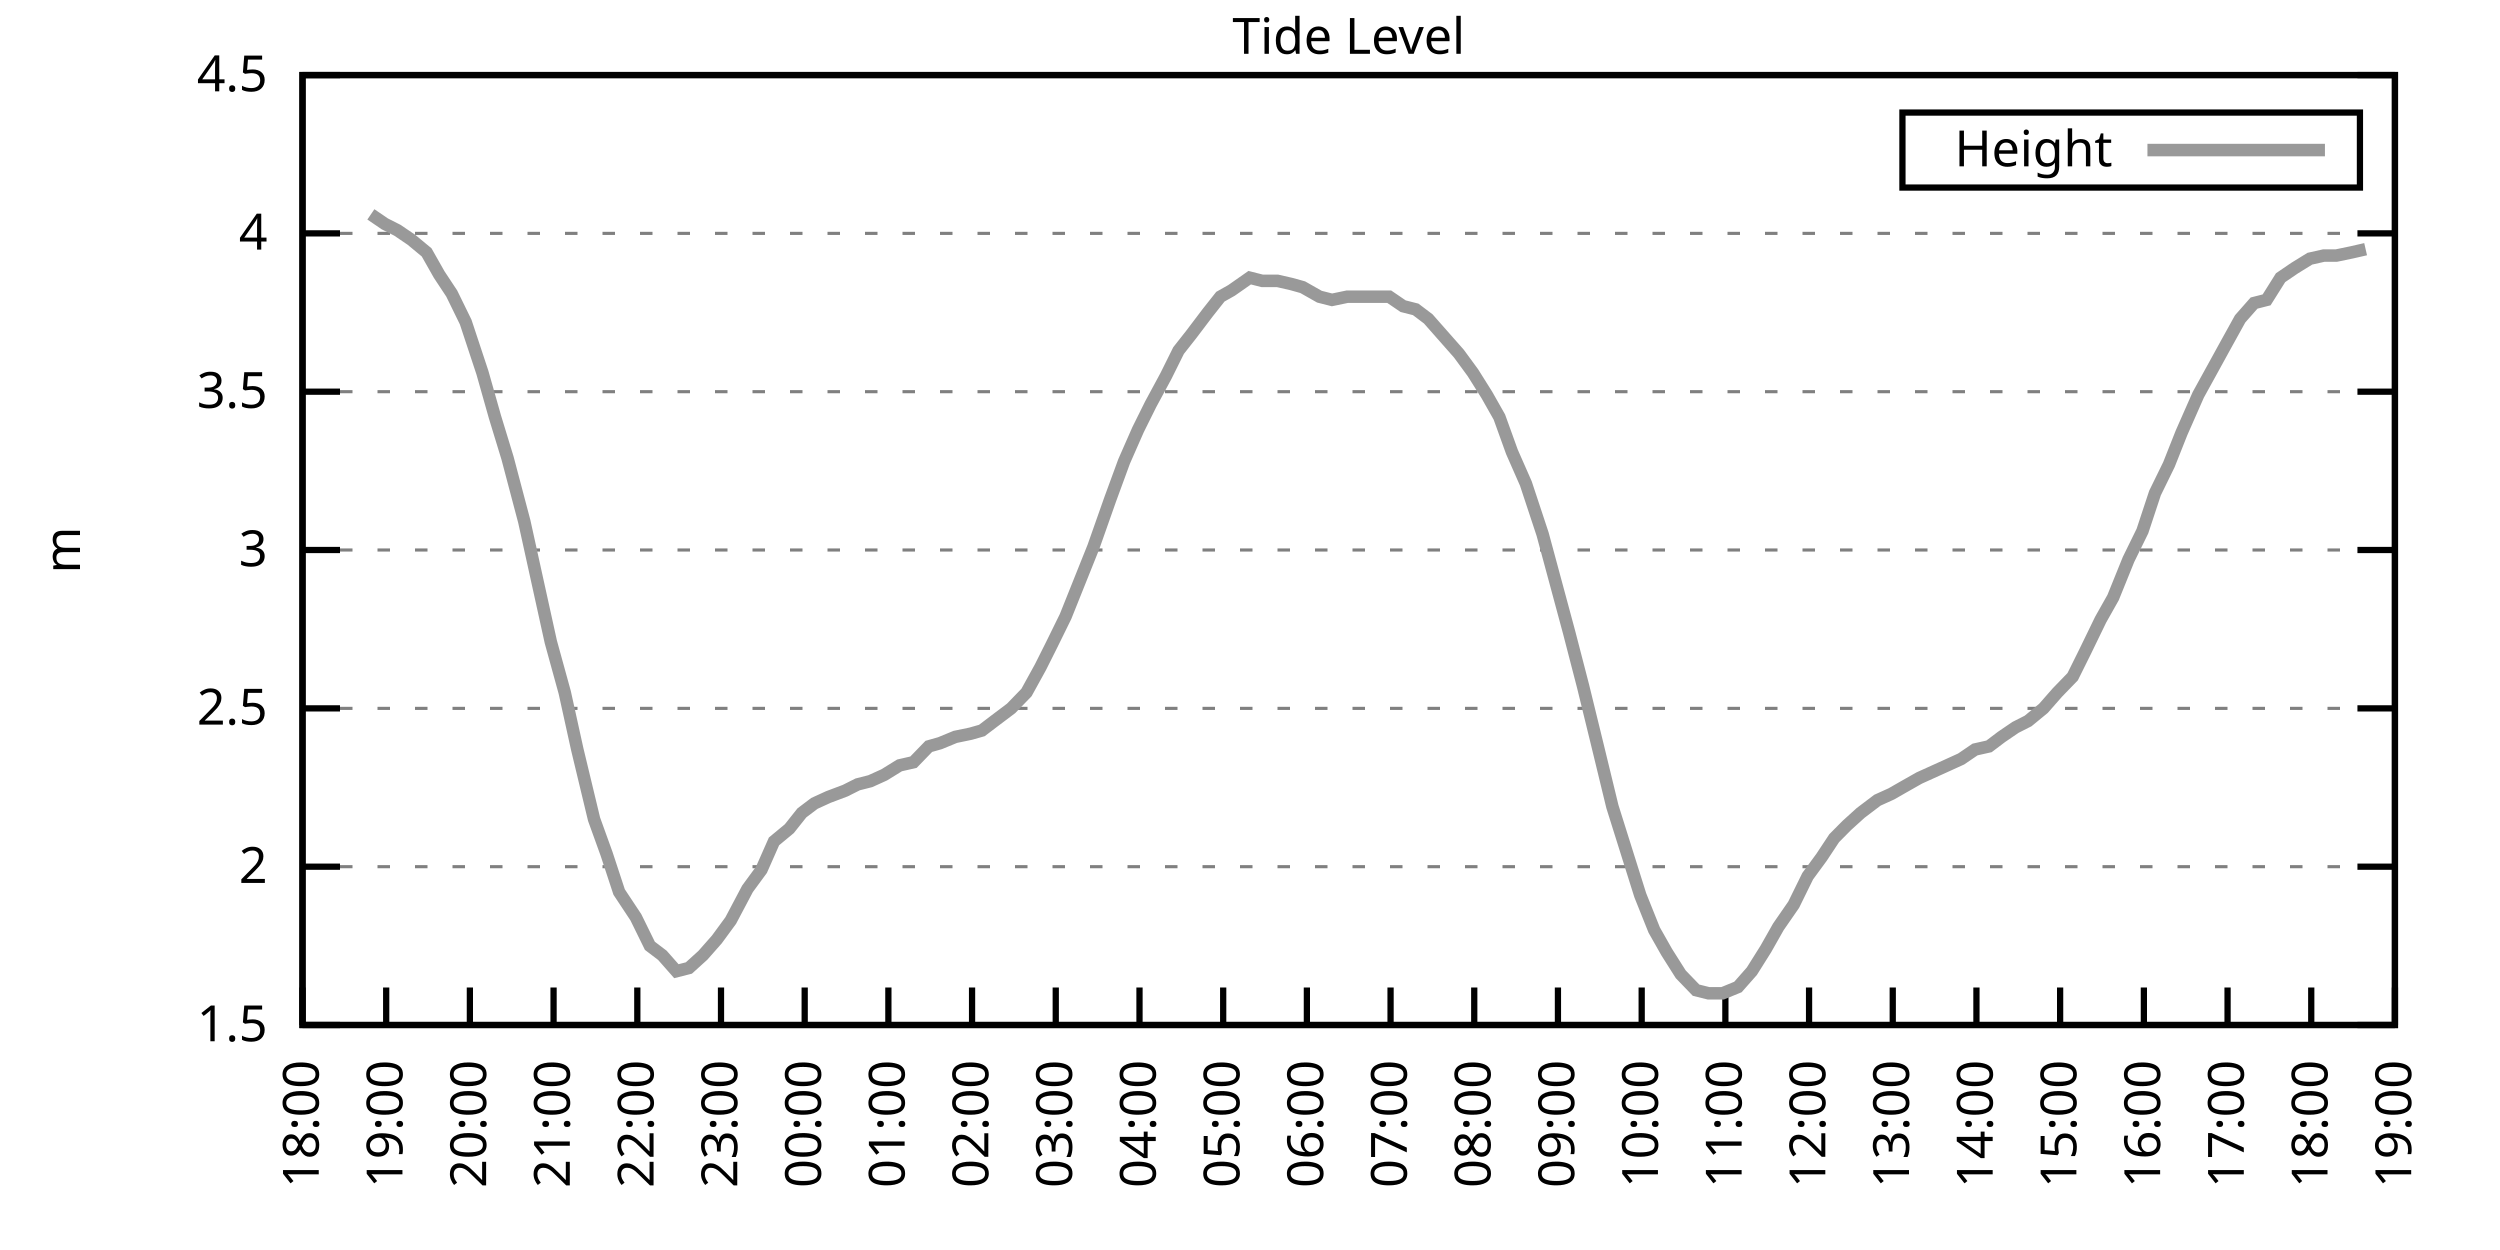
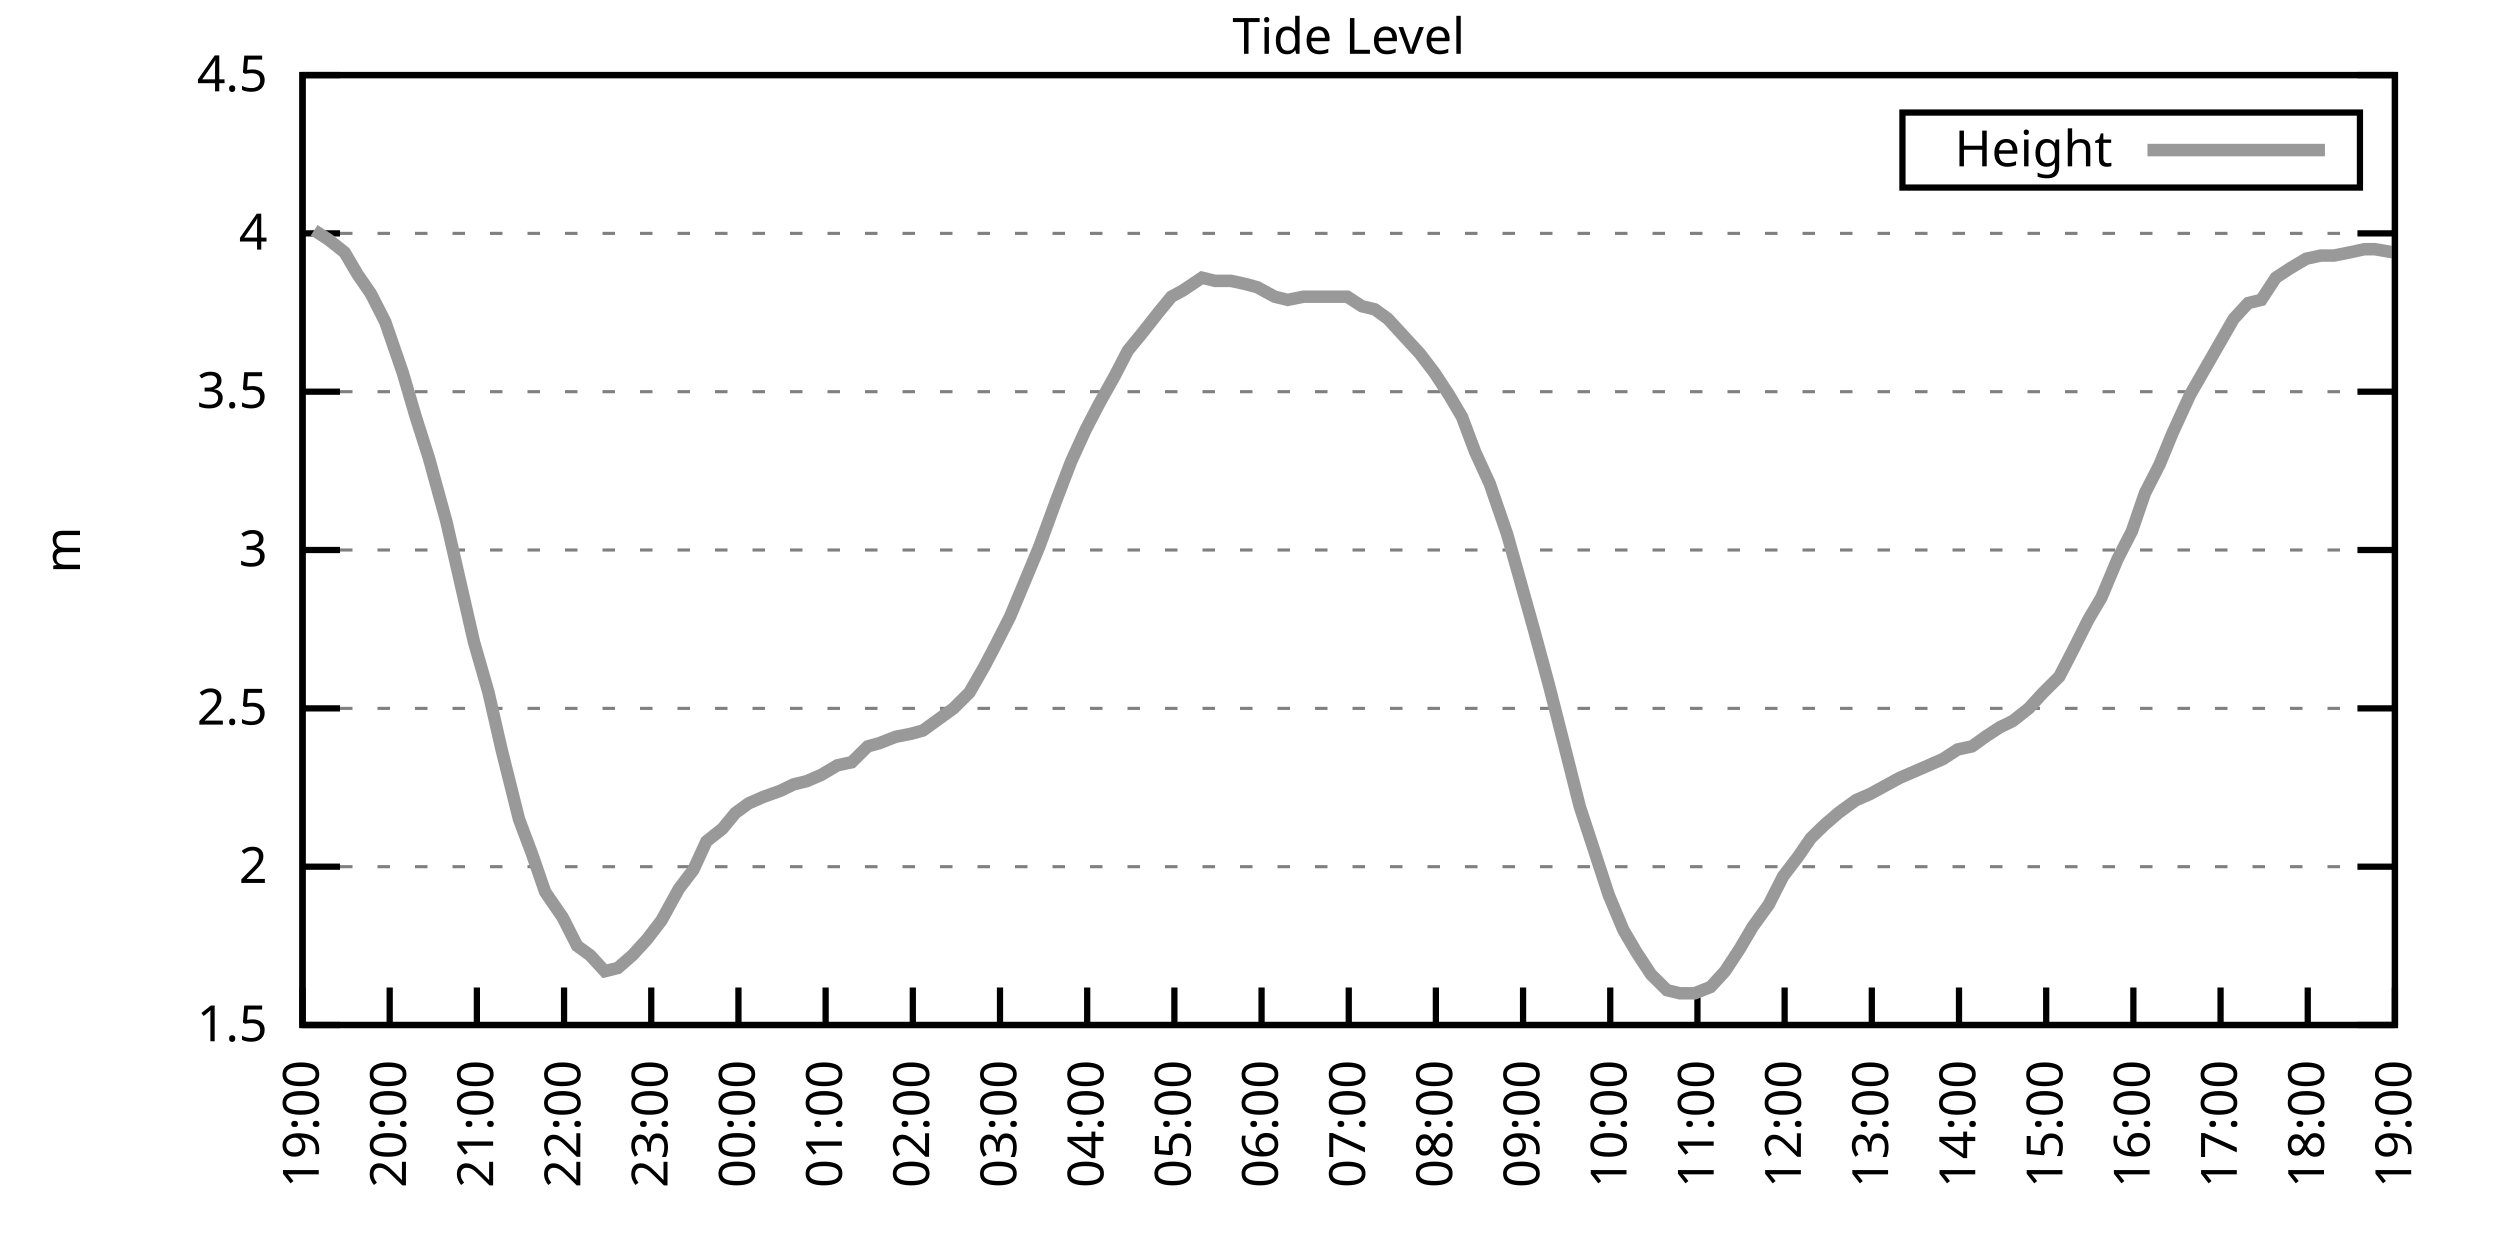
<svg xmlns="http://www.w3.org/2000/svg" xmlns:xlink="http://www.w3.org/1999/xlink" width="400" height="200" viewBox="0 0 400 200">
  <g id="gnuplot_canvas">
    <rect x="0" y="0" width="400" height="200" fill="none" />
    <defs>
      <circle id="gpDot" r="0.5" stroke-width="0.5" stroke="currentColor" />
      <path id="gpPt0" stroke-width="0.333" stroke="currentColor" d="M-1,0 h2 M0,-1 v2" />
      <path id="gpPt1" stroke-width="0.333" stroke="currentColor" d="M-1,-1 L1,1 M1,-1 L-1,1" />
      <path id="gpPt2" stroke-width="0.333" stroke="currentColor" d="M-1,0 L1,0 M0,-1 L0,1 M-1,-1 L1,1 M-1,1 L1,-1" />
      <rect id="gpPt3" stroke-width="0.333" stroke="currentColor" x="-1" y="-1" width="2" height="2" />
      <rect id="gpPt4" stroke-width="0.333" stroke="currentColor" fill="currentColor" x="-1" y="-1" width="2" height="2" />
      <circle id="gpPt5" stroke-width="0.333" stroke="currentColor" cx="0" cy="0" r="1" />
      <use xlink:href="#gpPt5" id="gpPt6" fill="currentColor" stroke="none" />
      <path id="gpPt7" stroke-width="0.333" stroke="currentColor" d="M0,-1.33 L-1.33,0.67 L1.33,0.67 z" />
      <use xlink:href="#gpPt7" id="gpPt8" fill="currentColor" stroke="none" />
      <use xlink:href="#gpPt7" id="gpPt9" stroke="currentColor" transform="rotate(180)" />
      <use xlink:href="#gpPt9" id="gpPt10" fill="currentColor" stroke="none" />
      <use xlink:href="#gpPt3" id="gpPt11" stroke="currentColor" transform="rotate(45)" />
      <use xlink:href="#gpPt11" id="gpPt12" fill="currentColor" stroke="none" />
      <path id="gpPt13" stroke-width="0.333" stroke="currentColor" d="M0,1.330 L1.265,0.411 L0.782,-1.067 L-0.782,-1.076 L-1.265,0.411 z" />
      <use xlink:href="#gpPt13" id="gpPt14" fill="currentColor" stroke="none" />
      <filter id="textbox" filterUnits="objectBoundingBox" x="0" y="0" height="1" width="1">
        <feFlood flood-color="white" flood-opacity="1" result="bgnd" />
        <feComposite in="SourceGraphic" in2="bgnd" operator="atop" />
      </filter>
      <filter id="greybox" filterUnits="objectBoundingBox" x="0" y="0" height="1" width="1">
        <feFlood flood-color="lightgrey" flood-opacity="1" result="grey" />
        <feComposite in="SourceGraphic" in2="grey" operator="atop" />
      </filter>
    </defs>
    <g fill="none" color="white" stroke="currentColor" stroke-width="1.00" stroke-linecap="butt" stroke-linejoin="miter">
</g>
    <g fill="none" color="black" stroke="currentColor" stroke-width="1.00" stroke-linecap="butt" stroke-linejoin="miter">
      <g stroke="none" shape-rendering="crispEdges">
        <polygon fill="rgb(255, 255, 255)" points="48.40,164.00 383.18,164.00 383.18,12.02 48.40,12.02 " />
      </g>
    </g>
    <g fill="none" color="black" stroke="currentColor" stroke-width="1.00" stroke-linecap="butt" stroke-linejoin="miter">
</g>
    <g fill="none" color="black" stroke="black" stroke-width="0.50" stroke-linecap="butt" stroke-linejoin="miter">
</g>
    <g fill="none" color="gray" stroke="currentColor" stroke-width="0.50" stroke-linecap="butt" stroke-linejoin="miter">
      <path stroke="gray" stroke-dasharray="2,4" class="gridline" d="M48.40,164.00 L383.19,164.00  " />
    </g>
    <g fill="none" color="gray" stroke="gray" stroke-width="1.00" stroke-linecap="butt" stroke-linejoin="miter">
</g>
    <g fill="none" color="black" stroke="currentColor" stroke-width="1.00" stroke-linecap="butt" stroke-linejoin="miter">
      <path stroke="black" d="M48.40,164.00 L54.40,164.00 M383.19,164.00 L377.19,164.00  " />
      <g transform="translate(42.80,166.60)" stroke="none" fill="black" font-family="Sans" font-size="8.00" text-anchor="end">
        <text>
          <tspan font-family="Sans"> 1.5</tspan>
        </text>
      </g>
    </g>
    <g fill="none" color="black" stroke="currentColor" stroke-width="1.00" stroke-linecap="butt" stroke-linejoin="miter">
</g>
    <g fill="none" color="black" stroke="black" stroke-width="0.50" stroke-linecap="butt" stroke-linejoin="miter">
</g>
    <g fill="none" color="gray" stroke="currentColor" stroke-width="0.50" stroke-linecap="butt" stroke-linejoin="miter">
      <path stroke="gray" stroke-dasharray="2,4" class="gridline" d="M48.40,138.67 L383.19,138.67  " />
    </g>
    <g fill="none" color="gray" stroke="gray" stroke-width="1.00" stroke-linecap="butt" stroke-linejoin="miter">
</g>
    <g fill="none" color="black" stroke="currentColor" stroke-width="1.00" stroke-linecap="butt" stroke-linejoin="miter">
      <path stroke="black" d="M48.40,138.67 L54.40,138.67 M383.19,138.67 L377.19,138.67  " />
      <g transform="translate(42.80,141.27)" stroke="none" fill="black" font-family="Sans" font-size="8.00" text-anchor="end">
        <text>
          <tspan font-family="Sans"> 2</tspan>
        </text>
      </g>
    </g>
    <g fill="none" color="black" stroke="currentColor" stroke-width="1.00" stroke-linecap="butt" stroke-linejoin="miter">
</g>
    <g fill="none" color="black" stroke="black" stroke-width="0.50" stroke-linecap="butt" stroke-linejoin="miter">
</g>
    <g fill="none" color="gray" stroke="currentColor" stroke-width="0.50" stroke-linecap="butt" stroke-linejoin="miter">
      <path stroke="gray" stroke-dasharray="2,4" class="gridline" d="M48.40,113.34 L383.19,113.34  " />
    </g>
    <g fill="none" color="gray" stroke="gray" stroke-width="1.00" stroke-linecap="butt" stroke-linejoin="miter">
</g>
    <g fill="none" color="black" stroke="currentColor" stroke-width="1.00" stroke-linecap="butt" stroke-linejoin="miter">
      <path stroke="black" d="M48.40,113.34 L54.40,113.34 M383.19,113.34 L377.19,113.34  " />
      <g transform="translate(42.80,115.94)" stroke="none" fill="black" font-family="Sans" font-size="8.00" text-anchor="end">
        <text>
          <tspan font-family="Sans"> 2.5</tspan>
        </text>
      </g>
    </g>
    <g fill="none" color="black" stroke="currentColor" stroke-width="1.00" stroke-linecap="butt" stroke-linejoin="miter">
</g>
    <g fill="none" color="black" stroke="black" stroke-width="0.50" stroke-linecap="butt" stroke-linejoin="miter">
</g>
    <g fill="none" color="gray" stroke="currentColor" stroke-width="0.50" stroke-linecap="butt" stroke-linejoin="miter">
      <path stroke="gray" stroke-dasharray="2,4" class="gridline" d="M48.40,88.00 L383.19,88.00  " />
    </g>
    <g fill="none" color="gray" stroke="gray" stroke-width="1.00" stroke-linecap="butt" stroke-linejoin="miter">
</g>
    <g fill="none" color="black" stroke="currentColor" stroke-width="1.00" stroke-linecap="butt" stroke-linejoin="miter">
      <path stroke="black" d="M48.40,88.00 L54.40,88.00 M383.19,88.00 L377.19,88.00  " />
      <g transform="translate(42.80,90.60)" stroke="none" fill="black" font-family="Sans" font-size="8.00" text-anchor="end">
        <text>
          <tspan font-family="Sans"> 3</tspan>
        </text>
      </g>
    </g>
    <g fill="none" color="black" stroke="currentColor" stroke-width="1.00" stroke-linecap="butt" stroke-linejoin="miter">
</g>
    <g fill="none" color="black" stroke="black" stroke-width="0.50" stroke-linecap="butt" stroke-linejoin="miter">
</g>
    <g fill="none" color="gray" stroke="currentColor" stroke-width="0.50" stroke-linecap="butt" stroke-linejoin="miter">
      <path stroke="gray" stroke-dasharray="2,4" class="gridline" d="M48.40,62.67 L383.19,62.67  " />
    </g>
    <g fill="none" color="gray" stroke="gray" stroke-width="1.00" stroke-linecap="butt" stroke-linejoin="miter">
</g>
    <g fill="none" color="black" stroke="currentColor" stroke-width="1.00" stroke-linecap="butt" stroke-linejoin="miter">
      <path stroke="black" d="M48.40,62.67 L54.40,62.67 M383.19,62.67 L377.19,62.67  " />
      <g transform="translate(42.80,65.27)" stroke="none" fill="black" font-family="Sans" font-size="8.00" text-anchor="end">
        <text>
          <tspan font-family="Sans"> 3.5</tspan>
        </text>
      </g>
    </g>
    <g fill="none" color="black" stroke="currentColor" stroke-width="1.00" stroke-linecap="butt" stroke-linejoin="miter">
</g>
    <g fill="none" color="black" stroke="black" stroke-width="0.50" stroke-linecap="butt" stroke-linejoin="miter">
</g>
    <g fill="none" color="gray" stroke="currentColor" stroke-width="0.50" stroke-linecap="butt" stroke-linejoin="miter">
      <path stroke="gray" stroke-dasharray="2,4" class="gridline" d="M48.40,37.34 L383.19,37.34  " />
    </g>
    <g fill="none" color="gray" stroke="gray" stroke-width="1.00" stroke-linecap="butt" stroke-linejoin="miter">
</g>
    <g fill="none" color="black" stroke="currentColor" stroke-width="1.00" stroke-linecap="butt" stroke-linejoin="miter">
      <path stroke="black" d="M48.40,37.34 L54.40,37.34 M383.19,37.34 L377.19,37.34  " />
      <g transform="translate(42.80,39.94)" stroke="none" fill="black" font-family="Sans" font-size="8.00" text-anchor="end">
        <text>
          <tspan font-family="Sans"> 4</tspan>
        </text>
      </g>
    </g>
    <g fill="none" color="black" stroke="currentColor" stroke-width="1.00" stroke-linecap="butt" stroke-linejoin="miter">
</g>
    <g fill="none" color="black" stroke="black" stroke-width="0.50" stroke-linecap="butt" stroke-linejoin="miter">
</g>
    <g fill="none" color="gray" stroke="currentColor" stroke-width="0.50" stroke-linecap="butt" stroke-linejoin="miter">
      <path stroke="gray" stroke-dasharray="2,4" class="gridline" d="M48.40,12.01 L383.19,12.01  " />
    </g>
    <g fill="none" color="gray" stroke="gray" stroke-width="1.00" stroke-linecap="butt" stroke-linejoin="miter">
</g>
    <g fill="none" color="black" stroke="currentColor" stroke-width="1.00" stroke-linecap="butt" stroke-linejoin="miter">
      <path stroke="black" d="M48.40,12.01 L54.40,12.01 M383.19,12.01 L377.19,12.01  " />
      <g transform="translate(42.80,14.61)" stroke="none" fill="black" font-family="Sans" font-size="8.00" text-anchor="end">
        <text>
          <tspan font-family="Sans"> 4.5</tspan>
        </text>
      </g>
    </g>
    <g fill="none" color="black" stroke="currentColor" stroke-width="1.00" stroke-linecap="butt" stroke-linejoin="miter">
      <path stroke="black" d="M48.40,164.00 L48.40,158.00  " />
      <g transform="translate(51.00,169.60) rotate(270.00)" stroke="none" fill="black" font-family="Sans" font-size="8.00" text-anchor="end">
        <text>
-           <tspan font-family="Sans">18:00</tspan>
-         </text>
-       </g>
-     </g>
-     <g fill="none" color="black" stroke="currentColor" stroke-width="1.00" stroke-linecap="butt" stroke-linejoin="miter">
-       <path stroke="black" d="M61.79,164.00 L61.79,158.00  " />
-       <g transform="translate(64.39,169.60) rotate(270.00)" stroke="none" fill="black" font-family="Sans" font-size="8.00" text-anchor="end">
-         <text>
          <tspan font-family="Sans">19:00</tspan>
        </text>
      </g>
    </g>
    <g fill="none" color="black" stroke="currentColor" stroke-width="1.00" stroke-linecap="butt" stroke-linejoin="miter">
-       <path stroke="black" d="M75.18,164.00 L75.18,158.00  " />
-       <g transform="translate(77.78,169.60) rotate(270.00)" stroke="none" fill="black" font-family="Sans" font-size="8.00" text-anchor="end">
+       <path stroke="black" d="M62.35,164.00 L62.35,158.00  " />
+       <g transform="translate(64.95,169.60) rotate(270.00)" stroke="none" fill="black" font-family="Sans" font-size="8.00" text-anchor="end">
        <text>
          <tspan font-family="Sans">20:00</tspan>
        </text>
      </g>
    </g>
    <g fill="none" color="black" stroke="currentColor" stroke-width="1.00" stroke-linecap="butt" stroke-linejoin="miter">
-       <path stroke="black" d="M88.57,164.00 L88.57,158.00  " />
-       <g transform="translate(91.17,169.60) rotate(270.00)" stroke="none" fill="black" font-family="Sans" font-size="8.00" text-anchor="end">
+       <path stroke="black" d="M76.30,164.00 L76.30,158.00  " />
+       <g transform="translate(78.90,169.60) rotate(270.00)" stroke="none" fill="black" font-family="Sans" font-size="8.00" text-anchor="end">
        <text>
          <tspan font-family="Sans">21:00</tspan>
        </text>
      </g>
    </g>
    <g fill="none" color="black" stroke="currentColor" stroke-width="1.00" stroke-linecap="butt" stroke-linejoin="miter">
-       <path stroke="black" d="M101.97,164.00 L101.97,158.00  " />
-       <g transform="translate(104.57,169.60) rotate(270.00)" stroke="none" fill="black" font-family="Sans" font-size="8.00" text-anchor="end">
+       <path stroke="black" d="M90.25,164.00 L90.25,158.00  " />
+       <g transform="translate(92.85,169.60) rotate(270.00)" stroke="none" fill="black" font-family="Sans" font-size="8.00" text-anchor="end">
        <text>
          <tspan font-family="Sans">22:00</tspan>
        </text>
      </g>
    </g>
    <g fill="none" color="black" stroke="currentColor" stroke-width="1.00" stroke-linecap="butt" stroke-linejoin="miter">
-       <path stroke="black" d="M115.36,164.00 L115.36,158.00  " />
-       <g transform="translate(117.96,169.60) rotate(270.00)" stroke="none" fill="black" font-family="Sans" font-size="8.00" text-anchor="end">
+       <path stroke="black" d="M104.20,164.00 L104.20,158.00  " />
+       <g transform="translate(106.80,169.60) rotate(270.00)" stroke="none" fill="black" font-family="Sans" font-size="8.00" text-anchor="end">
        <text>
          <tspan font-family="Sans">23:00</tspan>
        </text>
      </g>
    </g>
    <g fill="none" color="black" stroke="currentColor" stroke-width="1.00" stroke-linecap="butt" stroke-linejoin="miter">
-       <path stroke="black" d="M128.75,164.00 L128.75,158.00  " />
-       <g transform="translate(131.35,169.60) rotate(270.00)" stroke="none" fill="black" font-family="Sans" font-size="8.00" text-anchor="end">
+       <path stroke="black" d="M118.15,164.00 L118.15,158.00  " />
+       <g transform="translate(120.75,169.60) rotate(270.00)" stroke="none" fill="black" font-family="Sans" font-size="8.00" text-anchor="end">
        <text>
          <tspan font-family="Sans">00:00</tspan>
        </text>
      </g>
    </g>
    <g fill="none" color="black" stroke="currentColor" stroke-width="1.00" stroke-linecap="butt" stroke-linejoin="miter">
-       <path stroke="black" d="M142.14,164.00 L142.14,158.00  " />
-       <g transform="translate(144.74,169.60) rotate(270.00)" stroke="none" fill="black" font-family="Sans" font-size="8.00" text-anchor="end">
+       <path stroke="black" d="M132.10,164.00 L132.10,158.00  " />
+       <g transform="translate(134.70,169.60) rotate(270.00)" stroke="none" fill="black" font-family="Sans" font-size="8.00" text-anchor="end">
        <text>
          <tspan font-family="Sans">01:00</tspan>
        </text>
      </g>
    </g>
    <g fill="none" color="black" stroke="currentColor" stroke-width="1.00" stroke-linecap="butt" stroke-linejoin="miter">
-       <path stroke="black" d="M155.53,164.00 L155.53,158.00  " />
-       <g transform="translate(158.13,169.60) rotate(270.00)" stroke="none" fill="black" font-family="Sans" font-size="8.00" text-anchor="end">
+       <path stroke="black" d="M146.05,164.00 L146.05,158.00  " />
+       <g transform="translate(148.65,169.60) rotate(270.00)" stroke="none" fill="black" font-family="Sans" font-size="8.00" text-anchor="end">
        <text>
          <tspan font-family="Sans">02:00</tspan>
        </text>
      </g>
    </g>
    <g fill="none" color="black" stroke="currentColor" stroke-width="1.00" stroke-linecap="butt" stroke-linejoin="miter">
-       <path stroke="black" d="M168.92,164.00 L168.92,158.00  " />
-       <g transform="translate(171.52,169.60) rotate(270.00)" stroke="none" fill="black" font-family="Sans" font-size="8.00" text-anchor="end">
+       <path stroke="black" d="M160.00,164.00 L160.00,158.00  " />
+       <g transform="translate(162.60,169.60) rotate(270.00)" stroke="none" fill="black" font-family="Sans" font-size="8.00" text-anchor="end">
        <text>
          <tspan font-family="Sans">03:00</tspan>
        </text>
      </g>
    </g>
    <g fill="none" color="black" stroke="currentColor" stroke-width="1.00" stroke-linecap="butt" stroke-linejoin="miter">
-       <path stroke="black" d="M182.32,164.00 L182.32,158.00  " />
-       <g transform="translate(184.92,169.60) rotate(270.00)" stroke="none" fill="black" font-family="Sans" font-size="8.00" text-anchor="end">
+       <path stroke="black" d="M173.95,164.00 L173.95,158.00  " />
+       <g transform="translate(176.55,169.60) rotate(270.00)" stroke="none" fill="black" font-family="Sans" font-size="8.00" text-anchor="end">
        <text>
          <tspan font-family="Sans">04:00</tspan>
        </text>
      </g>
    </g>
    <g fill="none" color="black" stroke="currentColor" stroke-width="1.00" stroke-linecap="butt" stroke-linejoin="miter">
-       <path stroke="black" d="M195.71,164.00 L195.71,158.00  " />
-       <g transform="translate(198.31,169.60) rotate(270.00)" stroke="none" fill="black" font-family="Sans" font-size="8.00" text-anchor="end">
+       <path stroke="black" d="M187.90,164.00 L187.90,158.00  " />
+       <g transform="translate(190.50,169.60) rotate(270.00)" stroke="none" fill="black" font-family="Sans" font-size="8.00" text-anchor="end">
        <text>
          <tspan font-family="Sans">05:00</tspan>
        </text>
      </g>
    </g>
    <g fill="none" color="black" stroke="currentColor" stroke-width="1.00" stroke-linecap="butt" stroke-linejoin="miter">
-       <path stroke="black" d="M209.10,164.00 L209.10,158.00  " />
-       <g transform="translate(211.70,169.60) rotate(270.00)" stroke="none" fill="black" font-family="Sans" font-size="8.00" text-anchor="end">
+       <path stroke="black" d="M201.85,164.00 L201.85,158.00  " />
+       <g transform="translate(204.45,169.60) rotate(270.00)" stroke="none" fill="black" font-family="Sans" font-size="8.00" text-anchor="end">
        <text>
          <tspan font-family="Sans">06:00</tspan>
        </text>
      </g>
    </g>
    <g fill="none" color="black" stroke="currentColor" stroke-width="1.00" stroke-linecap="butt" stroke-linejoin="miter">
-       <path stroke="black" d="M222.49,164.00 L222.49,158.00  " />
-       <g transform="translate(225.09,169.60) rotate(270.00)" stroke="none" fill="black" font-family="Sans" font-size="8.00" text-anchor="end">
+       <path stroke="black" d="M215.80,164.00 L215.80,158.00  " />
+       <g transform="translate(218.40,169.60) rotate(270.00)" stroke="none" fill="black" font-family="Sans" font-size="8.00" text-anchor="end">
        <text>
          <tspan font-family="Sans">07:00</tspan>
        </text>
      </g>
    </g>
    <g fill="none" color="black" stroke="currentColor" stroke-width="1.00" stroke-linecap="butt" stroke-linejoin="miter">
-       <path stroke="black" d="M235.88,164.00 L235.88,158.00  " />
-       <g transform="translate(238.48,169.60) rotate(270.00)" stroke="none" fill="black" font-family="Sans" font-size="8.00" text-anchor="end">
+       <path stroke="black" d="M229.74,164.00 L229.74,158.00  " />
+       <g transform="translate(232.34,169.60) rotate(270.00)" stroke="none" fill="black" font-family="Sans" font-size="8.00" text-anchor="end">
        <text>
          <tspan font-family="Sans">08:00</tspan>
        </text>
      </g>
    </g>
    <g fill="none" color="black" stroke="currentColor" stroke-width="1.00" stroke-linecap="butt" stroke-linejoin="miter">
-       <path stroke="black" d="M249.27,164.00 L249.27,158.00  " />
-       <g transform="translate(251.87,169.60) rotate(270.00)" stroke="none" fill="black" font-family="Sans" font-size="8.00" text-anchor="end">
+       <path stroke="black" d="M243.69,164.00 L243.69,158.00  " />
+       <g transform="translate(246.29,169.60) rotate(270.00)" stroke="none" fill="black" font-family="Sans" font-size="8.00" text-anchor="end">
        <text>
          <tspan font-family="Sans">09:00</tspan>
        </text>
      </g>
    </g>
    <g fill="none" color="black" stroke="currentColor" stroke-width="1.00" stroke-linecap="butt" stroke-linejoin="miter">
-       <path stroke="black" d="M262.67,164.00 L262.67,158.00  " />
-       <g transform="translate(265.27,169.60) rotate(270.00)" stroke="none" fill="black" font-family="Sans" font-size="8.00" text-anchor="end">
+       <path stroke="black" d="M257.64,164.00 L257.64,158.00  " />
+       <g transform="translate(260.24,169.60) rotate(270.00)" stroke="none" fill="black" font-family="Sans" font-size="8.00" text-anchor="end">
        <text>
          <tspan font-family="Sans">10:00</tspan>
        </text>
      </g>
    </g>
    <g fill="none" color="black" stroke="currentColor" stroke-width="1.00" stroke-linecap="butt" stroke-linejoin="miter">
-       <path stroke="black" d="M276.06,164.00 L276.06,158.00  " />
-       <g transform="translate(278.66,169.60) rotate(270.00)" stroke="none" fill="black" font-family="Sans" font-size="8.00" text-anchor="end">
+       <path stroke="black" d="M271.59,164.00 L271.59,158.00  " />
+       <g transform="translate(274.19,169.60) rotate(270.00)" stroke="none" fill="black" font-family="Sans" font-size="8.00" text-anchor="end">
        <text>
          <tspan font-family="Sans">11:00</tspan>
        </text>
      </g>
    </g>
    <g fill="none" color="black" stroke="currentColor" stroke-width="1.00" stroke-linecap="butt" stroke-linejoin="miter">
-       <path stroke="black" d="M289.45,164.00 L289.45,158.00  " />
-       <g transform="translate(292.05,169.60) rotate(270.00)" stroke="none" fill="black" font-family="Sans" font-size="8.00" text-anchor="end">
+       <path stroke="black" d="M285.54,164.00 L285.54,158.00  " />
+       <g transform="translate(288.14,169.60) rotate(270.00)" stroke="none" fill="black" font-family="Sans" font-size="8.00" text-anchor="end">
        <text>
          <tspan font-family="Sans">12:00</tspan>
        </text>
      </g>
    </g>
    <g fill="none" color="black" stroke="currentColor" stroke-width="1.00" stroke-linecap="butt" stroke-linejoin="miter">
-       <path stroke="black" d="M302.84,164.00 L302.84,158.00  " />
-       <g transform="translate(305.44,169.60) rotate(270.00)" stroke="none" fill="black" font-family="Sans" font-size="8.00" text-anchor="end">
+       <path stroke="black" d="M299.49,164.00 L299.49,158.00  " />
+       <g transform="translate(302.09,169.60) rotate(270.00)" stroke="none" fill="black" font-family="Sans" font-size="8.00" text-anchor="end">
        <text>
          <tspan font-family="Sans">13:00</tspan>
        </text>
      </g>
    </g>
    <g fill="none" color="black" stroke="currentColor" stroke-width="1.00" stroke-linecap="butt" stroke-linejoin="miter">
-       <path stroke="black" d="M316.23,164.00 L316.23,158.00  " />
-       <g transform="translate(318.83,169.60) rotate(270.00)" stroke="none" fill="black" font-family="Sans" font-size="8.00" text-anchor="end">
+       <path stroke="black" d="M313.44,164.00 L313.44,158.00  " />
+       <g transform="translate(316.04,169.60) rotate(270.00)" stroke="none" fill="black" font-family="Sans" font-size="8.00" text-anchor="end">
        <text>
          <tspan font-family="Sans">14:00</tspan>
        </text>
      </g>
    </g>
    <g fill="none" color="black" stroke="currentColor" stroke-width="1.00" stroke-linecap="butt" stroke-linejoin="miter">
-       <path stroke="black" d="M329.62,164.00 L329.62,158.00  " />
-       <g transform="translate(332.22,169.60) rotate(270.00)" stroke="none" fill="black" font-family="Sans" font-size="8.00" text-anchor="end">
+       <path stroke="black" d="M327.39,164.00 L327.39,158.00  " />
+       <g transform="translate(329.99,169.60) rotate(270.00)" stroke="none" fill="black" font-family="Sans" font-size="8.00" text-anchor="end">
        <text>
          <tspan font-family="Sans">15:00</tspan>
        </text>
      </g>
    </g>
    <g fill="none" color="black" stroke="currentColor" stroke-width="1.00" stroke-linecap="butt" stroke-linejoin="miter">
-       <path stroke="black" d="M343.02,164.00 L343.02,158.00  " />
-       <g transform="translate(345.62,169.60) rotate(270.00)" stroke="none" fill="black" font-family="Sans" font-size="8.00" text-anchor="end">
+       <path stroke="black" d="M341.34,164.00 L341.34,158.00  " />
+       <g transform="translate(343.94,169.60) rotate(270.00)" stroke="none" fill="black" font-family="Sans" font-size="8.00" text-anchor="end">
        <text>
          <tspan font-family="Sans">16:00</tspan>
        </text>
      </g>
    </g>
    <g fill="none" color="black" stroke="currentColor" stroke-width="1.00" stroke-linecap="butt" stroke-linejoin="miter">
-       <path stroke="black" d="M356.41,164.00 L356.41,158.00  " />
-       <g transform="translate(359.01,169.60) rotate(270.00)" stroke="none" fill="black" font-family="Sans" font-size="8.00" text-anchor="end">
+       <path stroke="black" d="M355.29,164.00 L355.29,158.00  " />
+       <g transform="translate(357.89,169.60) rotate(270.00)" stroke="none" fill="black" font-family="Sans" font-size="8.00" text-anchor="end">
        <text>
          <tspan font-family="Sans">17:00</tspan>
        </text>
      </g>
    </g>
    <g fill="none" color="black" stroke="currentColor" stroke-width="1.00" stroke-linecap="butt" stroke-linejoin="miter">
-       <path stroke="black" d="M369.80,164.00 L369.80,158.00  " />
-       <g transform="translate(372.40,169.60) rotate(270.00)" stroke="none" fill="black" font-family="Sans" font-size="8.00" text-anchor="end">
+       <path stroke="black" d="M369.24,164.00 L369.24,158.00  " />
+       <g transform="translate(371.84,169.60) rotate(270.00)" stroke="none" fill="black" font-family="Sans" font-size="8.00" text-anchor="end">
        <text>
          <tspan font-family="Sans">18:00</tspan>
        </text>
      </g>
    </g>
    <g fill="none" color="black" stroke="currentColor" stroke-width="1.00" stroke-linecap="butt" stroke-linejoin="miter">
      <path stroke="black" d="M383.19,164.00 L383.19,158.00  " />
      <g transform="translate(385.79,169.60) rotate(270.00)" stroke="none" fill="black" font-family="Sans" font-size="8.00" text-anchor="end">
        <text>
          <tspan font-family="Sans">19:00</tspan>
        </text>
      </g>
    </g>
    <g fill="none" color="black" stroke="currentColor" stroke-width="1.00" stroke-linecap="butt" stroke-linejoin="miter">
</g>
    <g fill="none" color="black" stroke="currentColor" stroke-width="1.00" stroke-linecap="butt" stroke-linejoin="miter">
      <path stroke="black" d="M48.40,12.01 L48.40,164.00 L383.19,164.00 L383.19,12.01 L48.40,12.01 Z  " />
    </g>
    <g fill="none" color="black" stroke="currentColor" stroke-width="1.00" stroke-linecap="butt" stroke-linejoin="miter">
</g>
    <g fill="none" color="black" stroke="currentColor" stroke-width="1.00" stroke-linecap="butt" stroke-linejoin="miter">
      <path stroke="black" d="M304.39,30.01 L304.39,18.01 L377.59,18.01 L377.59,30.01 L304.39,30.01 Z  " />
    </g>
    <g id="Tide_level_plot_1">
      <g fill="none" color="white" stroke="black" stroke-width="2.00" stroke-linecap="butt" stroke-linejoin="miter">
</g>
      <g fill="none" color="black" stroke="currentColor" stroke-width="2.00" stroke-linecap="butt" stroke-linejoin="miter">
        <g transform="translate(337.99,26.61)" stroke="none" fill="black" font-family="Sans" font-size="8.00" text-anchor="end">
          <text>
            <tspan font-family="Sans">Height</tspan>
          </text>
        </g>
      </g>
      <g fill="none" color="black" stroke="currentColor" stroke-width="2.00" stroke-linecap="butt" stroke-linejoin="miter">
-         <path stroke="rgb(153, 153, 153)" d="M343.59,24.01 L371.99,24.01 M59.34,34.30 L61.57,35.82 L63.58,36.84 L65.81,38.35 L68.26,40.38 L70.27,43.93   L72.28,46.97 L74.51,51.53 L77.19,59.63 L79.20,66.73 L81.21,73.31 L83.89,83.45 L86.12,93.58 L88.13,102.70   L90.36,110.80 L92.37,119.92 L95.05,131.07 L97.06,136.64 L99.06,142.72 L101.74,146.77 L103.98,151.33 L105.98,152.85   L108.22,155.39 L110.22,154.88 L112.46,152.85 L114.69,150.32 L116.92,147.28 L119.60,142.21 L121.83,139.17 L123.84,134.62   L126.29,132.59 L128.30,130.06 L130.31,128.54 L132.54,127.52 L135.22,126.51 L137.23,125.50 L139.24,124.99 L141.47,123.98   L143.93,122.46 L146.16,121.95 L148.61,119.42 L150.40,118.91 L152.85,117.90 L155.31,117.39 L157.10,116.88 L159.10,115.36   L161.78,113.34 L164.24,110.80 L166.47,106.75 L168.25,103.20 L170.49,98.64 L172.72,93.07 L174.95,87.50 L177.63,79.90   L179.86,73.82 L182.09,68.75 L184.10,64.70 L186.56,60.14 L188.57,56.09 L190.57,53.55 L193.25,50.01 L195.26,47.47   L197.05,46.46 L199.95,44.43 L201.96,44.94 L204.41,44.94 L206.64,45.45 L208.43,45.95 L211.11,47.47 L213.12,47.98   L215.57,47.47 L217.58,47.47 L219.81,47.47 L222.27,47.47 L224.50,48.99 L226.51,49.50 L228.52,51.02 L231.20,54.06   L233.43,56.59 L235.66,59.63 L237.89,63.18 L239.90,66.73 L241.91,72.30 L244.14,77.37 L246.82,85.47 L248.60,92.06   L251.06,101.18 L253.29,109.79 L255.52,118.91 L257.98,129.04 L260.21,136.14 L262.44,143.23 L264.67,148.80 L266.68,152.35   L268.92,155.89 L271.37,158.43 L273.38,158.93 L275.61,158.93 L278.07,157.92 L280.30,155.39 L282.53,151.84 L284.54,148.29   L286.99,144.75 L289.23,140.19 L291.46,137.15 L293.47,134.11 L295.48,132.08 L297.71,130.06 L300.39,128.03 L302.62,127.02   L304.40,126.00 L307.08,124.48 L309.31,123.47 L311.54,122.46 L313.78,121.44 L316.01,119.92 L318.24,119.42 L320.25,117.90   L322.48,116.38 L324.49,115.36 L326.95,113.34 L329.18,110.80 L331.63,108.27 L333.64,104.22 L336.10,99.15 L338.10,95.60   L340.56,89.52 L342.79,84.97 L344.80,78.89 L347.03,74.33 L349.04,69.26 L351.72,63.18 L353.95,59.13 L356.18,55.07   L358.42,51.02 L360.65,48.49 L362.66,47.98 L364.89,44.43 L367.12,42.91 L369.58,41.39 L371.81,40.89 L373.82,40.89   L376.27,40.38 L378.50,39.87  " />
+         <path stroke="rgb(153, 153, 153)" d="M343.59,24.01 L371.99,24.01 M50.26,36.84 L52.58,38.35 L55.14,40.38 L57.23,43.93 L59.33,46.97 L61.65,51.53   L64.44,59.63 L66.53,66.73 L68.63,73.31 L71.42,83.45 L73.74,93.58 L75.83,102.70 L78.16,110.80 L80.25,119.92   L83.04,131.07 L85.13,136.64 L87.23,142.72 L90.02,146.77 L92.34,151.33 L94.43,152.85 L96.76,155.39 L98.85,154.88   L101.18,152.85 L103.50,150.32 L105.83,147.28 L108.62,142.21 L110.94,139.17 L113.03,134.62 L115.59,132.59 L117.68,130.06   L119.78,128.54 L122.10,127.52 L124.89,126.51 L126.98,125.50 L129.08,124.99 L131.40,123.98 L133.96,122.46 L136.28,121.95   L138.84,119.42 L140.70,118.91 L143.26,117.90 L145.81,117.39 L147.67,116.88 L149.77,115.36 L152.56,113.34 L155.11,110.80   L157.44,106.75 L159.30,103.20 L161.62,98.64 L163.95,93.07 L166.27,87.50 L169.06,79.90 L171.39,73.82 L173.71,68.75   L175.81,64.70 L178.36,60.14 L180.46,56.09 L182.55,53.55 L185.34,50.01 L187.43,47.47 L189.29,46.46 L192.31,44.43   L194.41,44.94 L196.96,44.94 L199.29,45.45 L201.15,45.95 L203.94,47.47 L206.03,47.98 L208.59,47.47 L210.68,47.47   L213.01,47.47 L215.56,47.47 L217.89,48.99 L219.98,49.50 L222.07,51.02 L224.86,54.06 L227.19,56.59 L229.51,59.63   L231.84,63.18 L233.93,66.73 L236.02,72.30 L238.35,77.37 L241.14,85.47 L243.00,92.06 L245.55,101.18 L247.88,109.79   L250.20,118.91 L252.76,129.04 L255.09,136.14 L257.41,143.23 L259.74,148.80 L261.83,152.35 L264.15,155.89 L266.71,158.43   L268.80,158.93 L271.13,158.93 L273.69,157.92 L276.01,155.39 L278.34,151.84 L280.43,148.29 L282.99,144.75 L285.31,140.19   L287.64,137.15 L289.73,134.11 L291.82,132.08 L294.15,130.06 L296.94,128.03 L299.26,127.02 L301.12,126.00 L303.91,124.48   L306.23,123.47 L308.56,122.46 L310.88,121.44 L313.21,119.92 L315.53,119.42 L317.63,117.90 L319.95,116.38 L322.04,115.36   L324.60,113.34 L326.93,110.80 L329.48,108.27 L331.58,104.22 L334.13,99.15 L336.23,95.60 L338.78,89.52 L341.11,84.97   L343.20,78.89 L345.53,74.33 L347.62,69.26 L350.41,63.18 L352.73,59.13 L355.06,55.07 L357.38,51.02 L359.71,48.49   L361.80,47.98 L364.13,44.43 L366.45,42.91 L369.01,41.39 L371.33,40.89 L373.43,40.89 L375.98,40.38 L378.31,39.87   L379.94,39.87 L382.96,40.38  " />
      </g>
    </g>
    <g fill="none" color="black" stroke="currentColor" stroke-width="2.00" stroke-linecap="butt" stroke-linejoin="miter">
</g>
    <g fill="none" color="black" stroke="black" stroke-width="1.00" stroke-linecap="butt" stroke-linejoin="miter">
</g>
    <g fill="none" color="black" stroke="currentColor" stroke-width="1.00" stroke-linecap="butt" stroke-linejoin="miter">
      <path stroke="black" d="M48.40,12.01 L48.40,164.00 L383.19,164.00 L383.19,12.01 L48.40,12.01 Z  " />
      <g transform="translate(12.80,88.01) rotate(270.00)" stroke="none" fill="black" font-family="Sans" font-size="8.00" text-anchor="middle">
        <text>
          <tspan font-family="Sans">m</tspan>
        </text>
      </g>
    </g>
    <g fill="none" color="black" stroke="currentColor" stroke-width="1.00" stroke-linecap="butt" stroke-linejoin="miter">
</g>
    <g fill="none" color="black" stroke="currentColor" stroke-width="1.00" stroke-linecap="butt" stroke-linejoin="miter">
      <g transform="translate(215.79,8.61)" stroke="none" fill="black" font-family="Sans" font-size="8.00" text-anchor="middle">
        <text>
          <tspan font-family="Sans">Tide Level</tspan>
        </text>
      </g>
    </g>
    <g fill="none" color="black" stroke="currentColor" stroke-width="1.00" stroke-linecap="butt" stroke-linejoin="miter">
</g>
  </g>
</svg>
